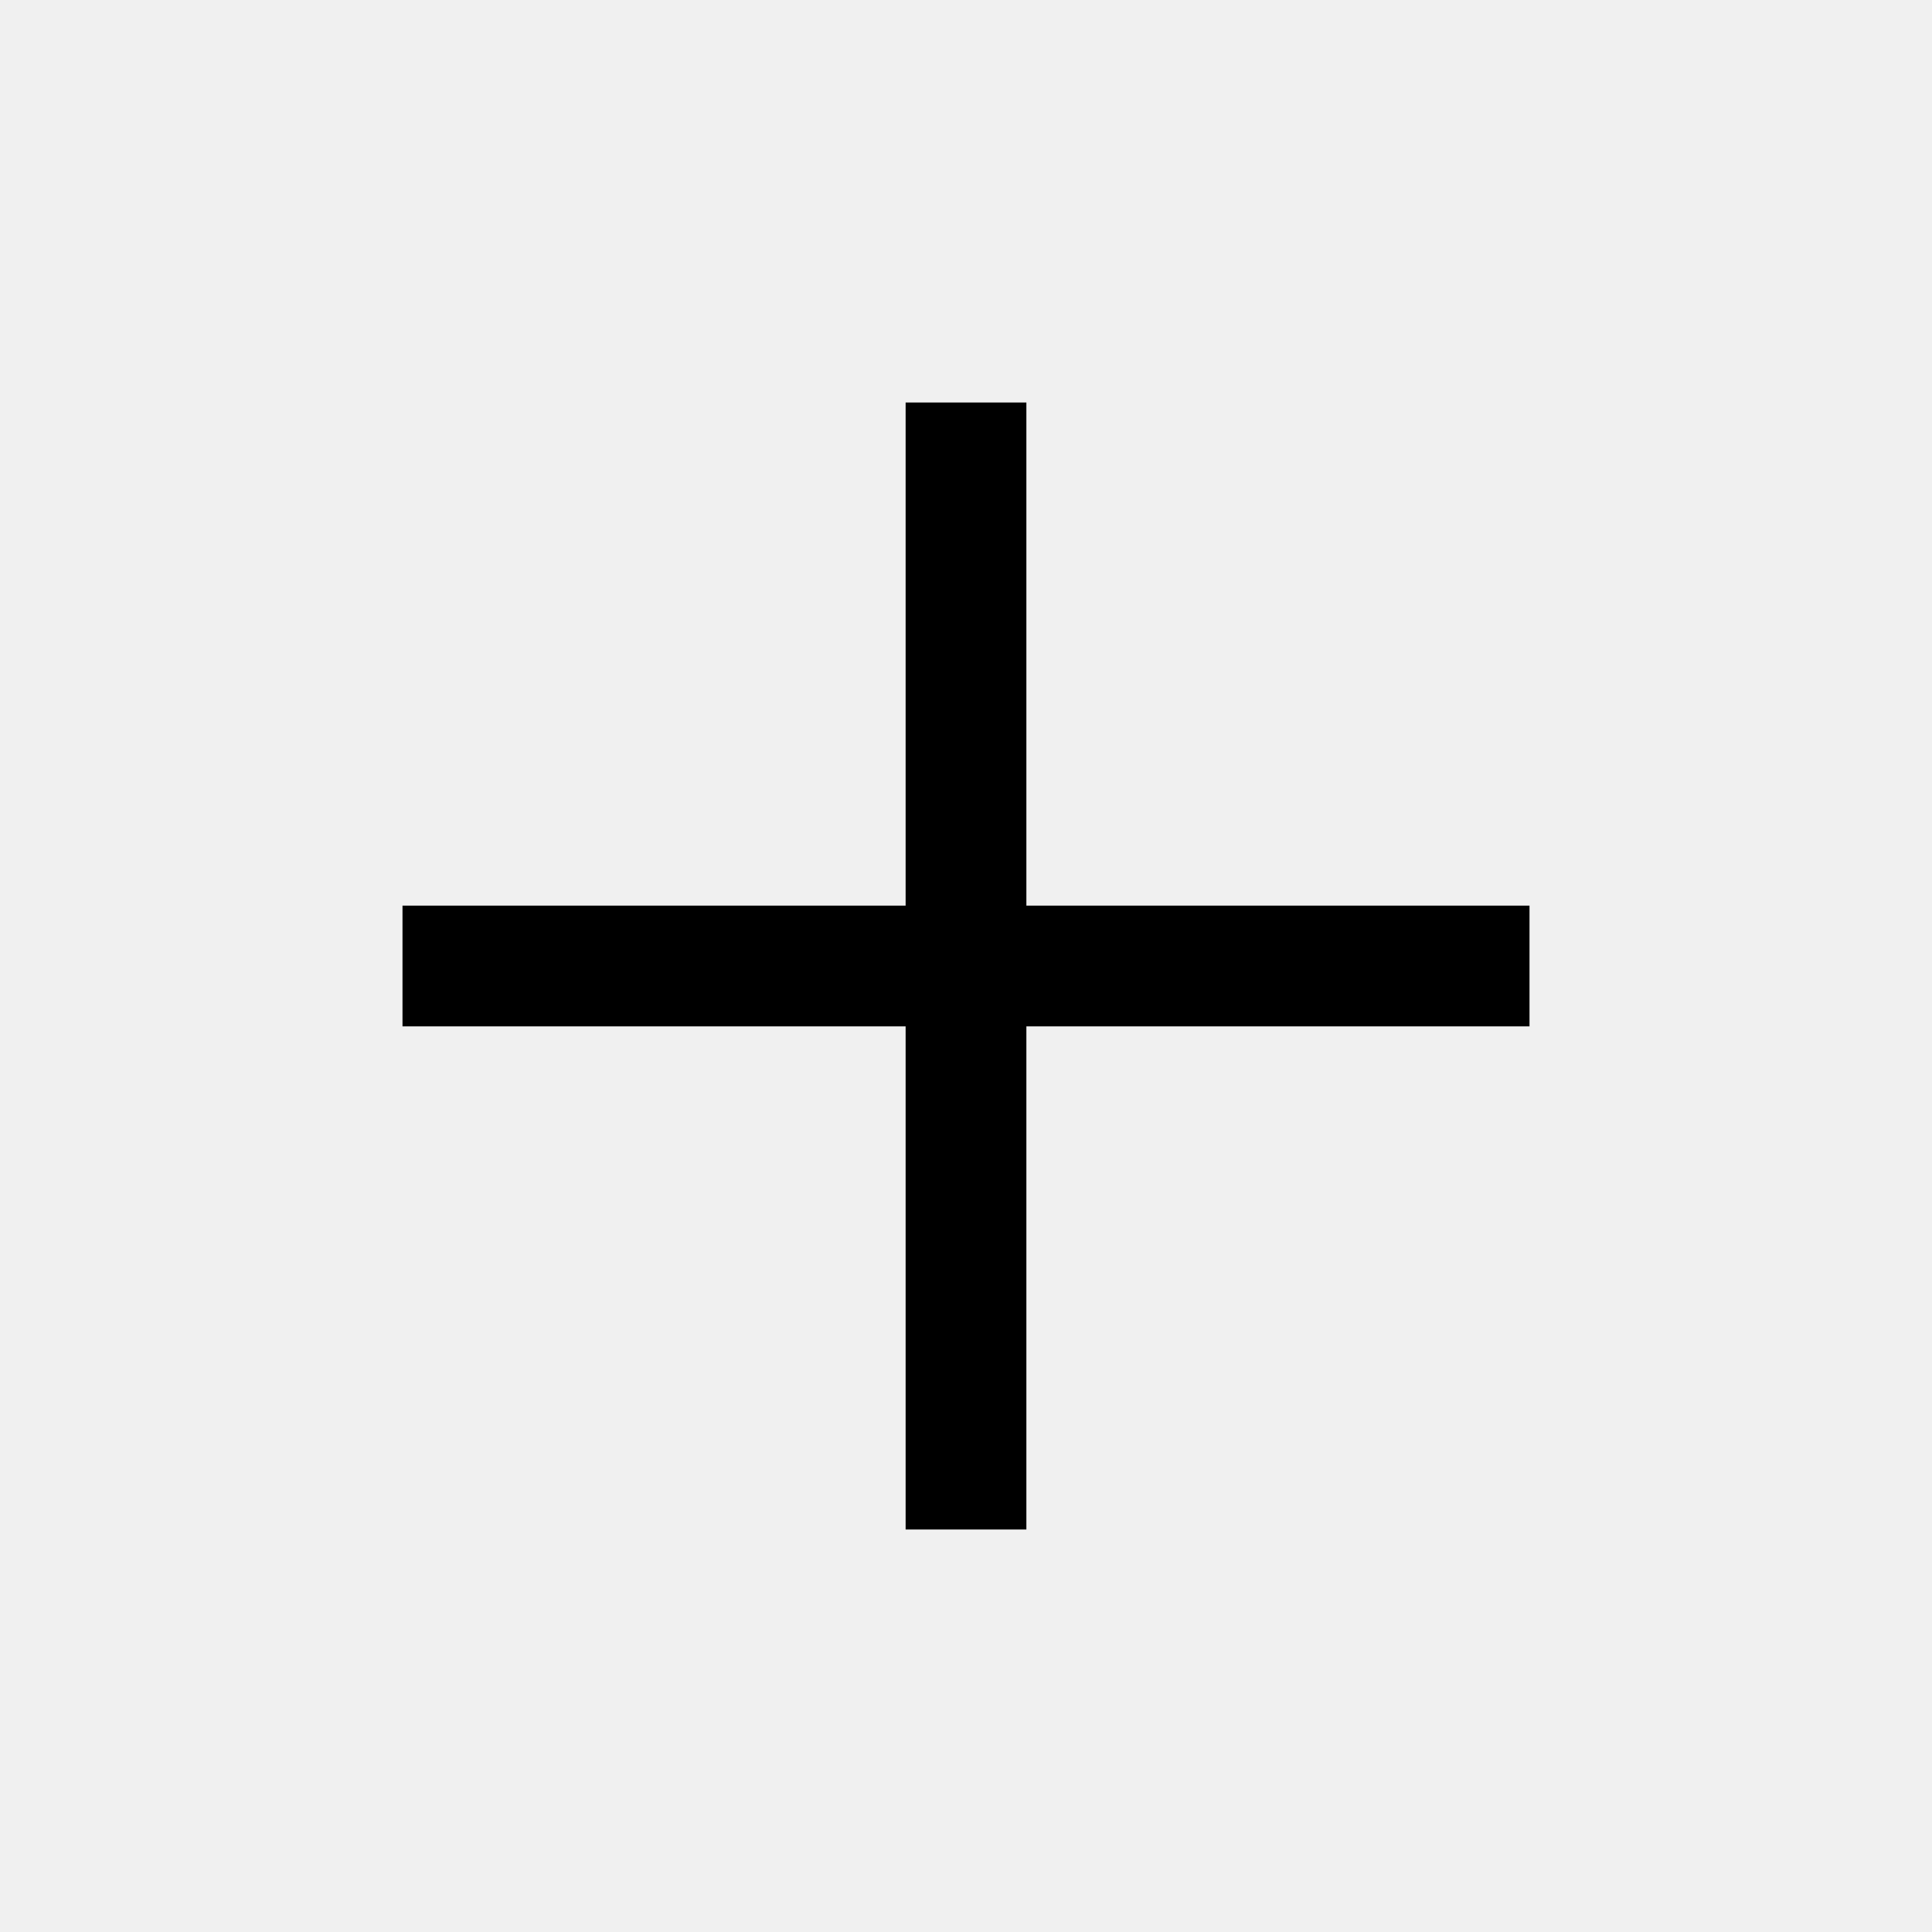
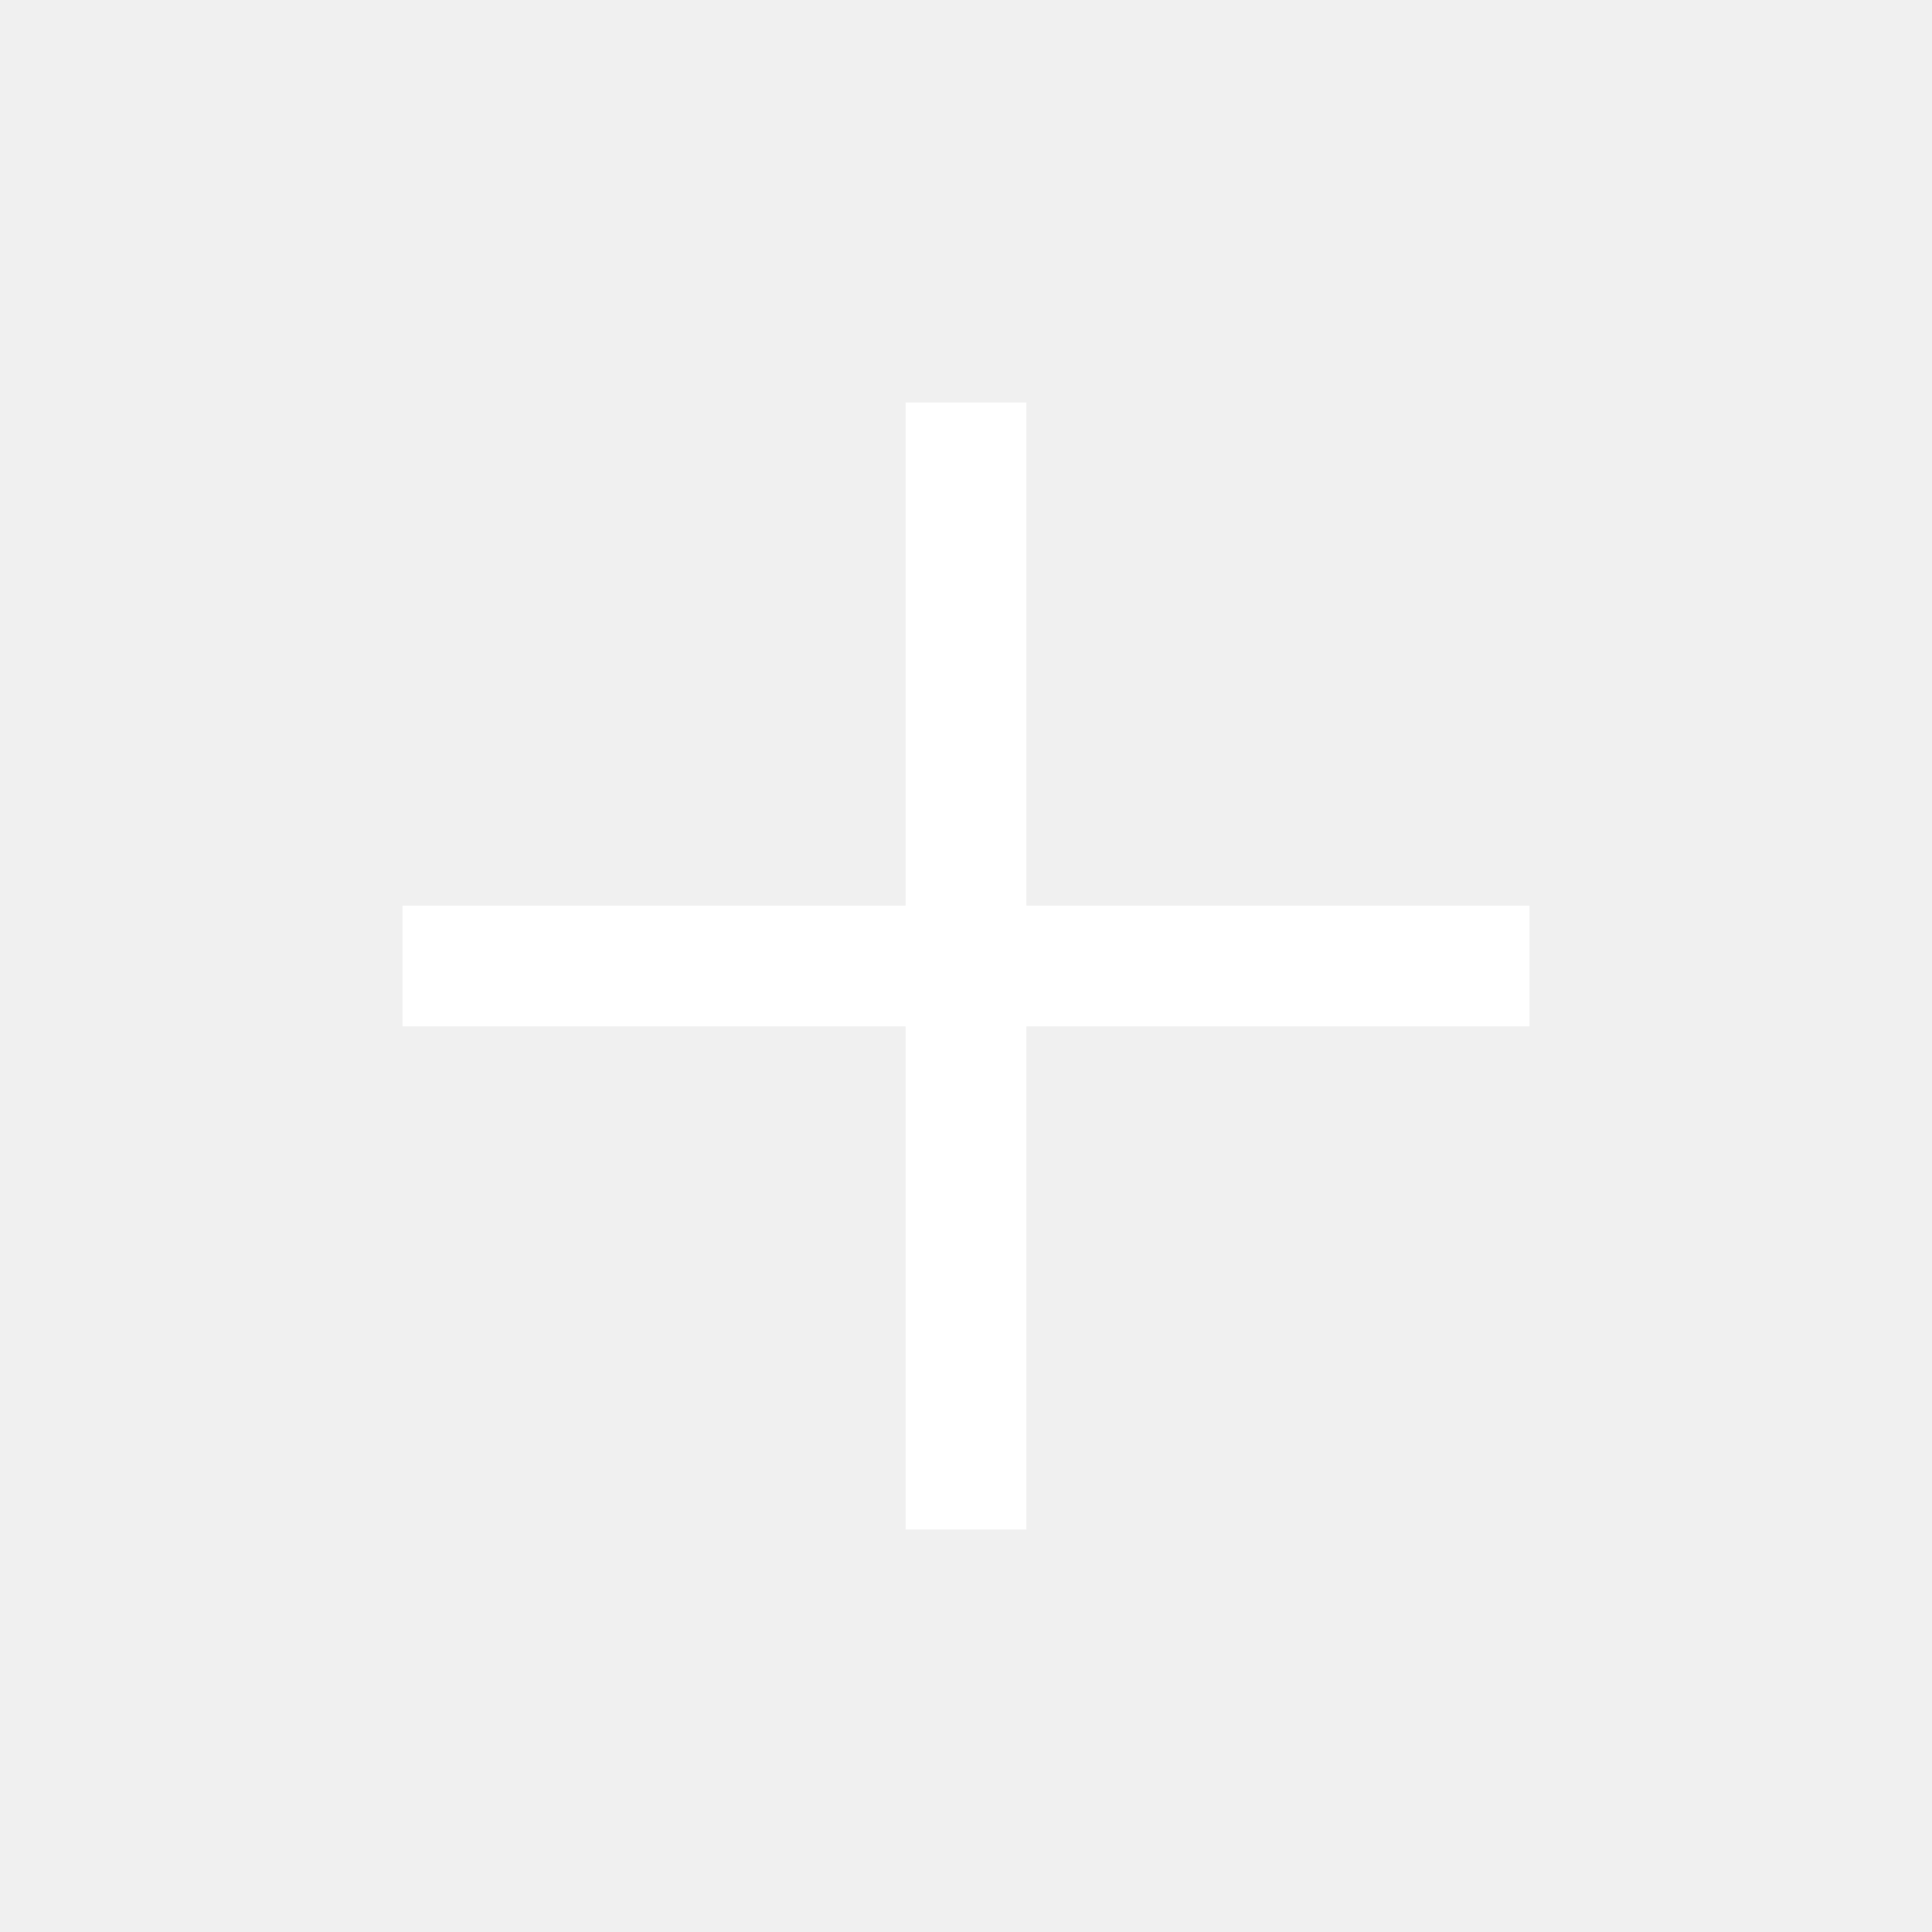
- <svg xmlns="http://www.w3.org/2000/svg" height="48" width="48">
+ <svg xmlns="http://www.w3.org/2000/svg" fill="white" height="48" width="48">
  <path d="M22.5 38V25.5H10v-3h12.5V10h3v12.5H38v3H25.5V38Z" />
</svg>
